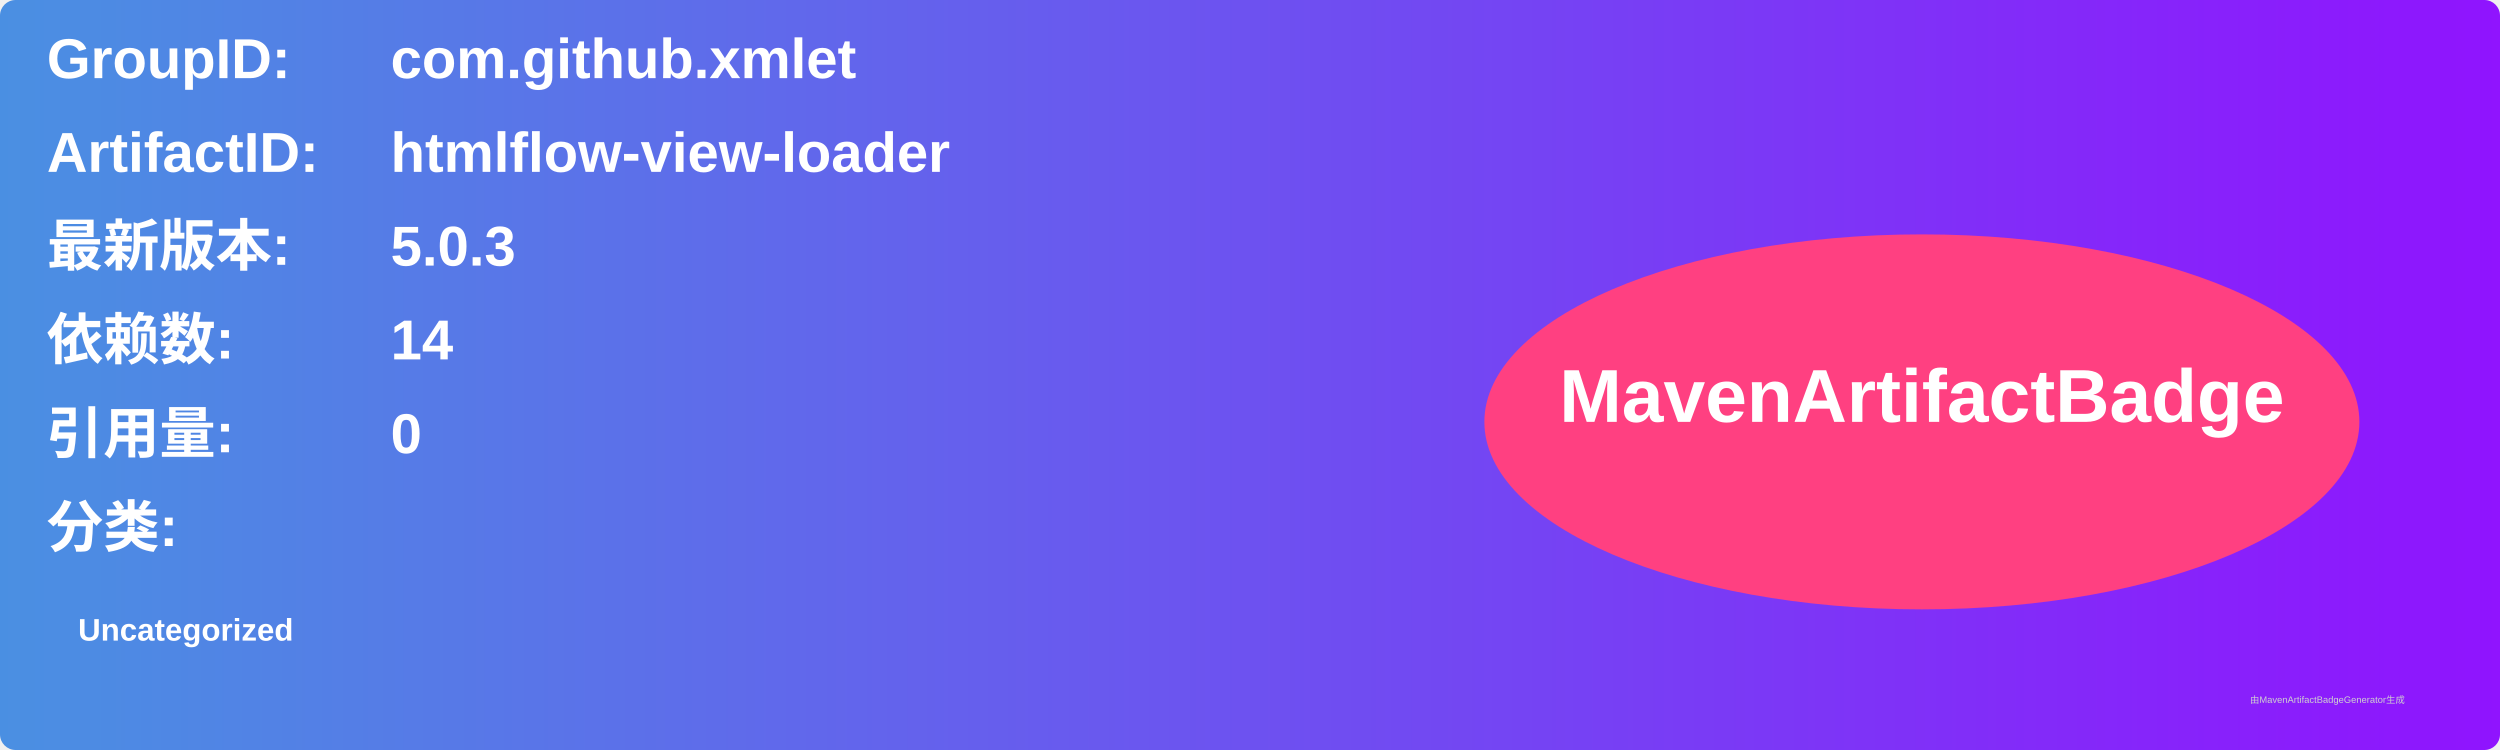
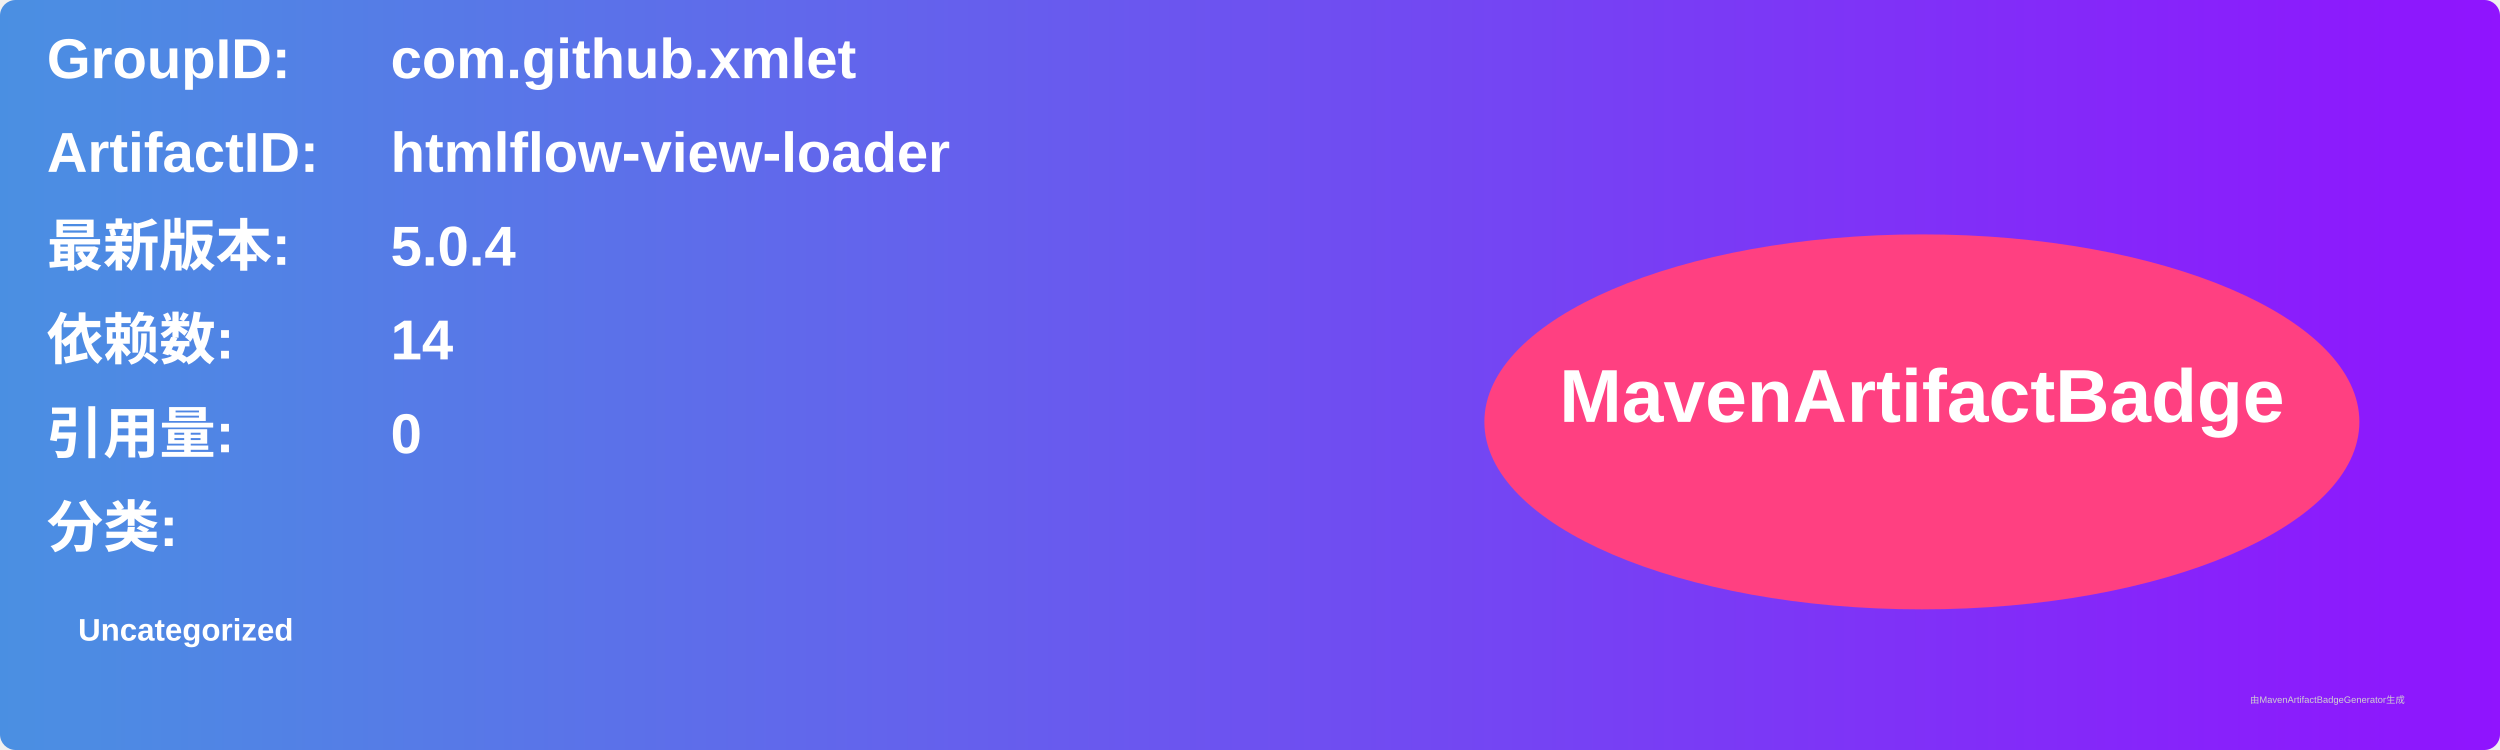
<svg xmlns="http://www.w3.org/2000/svg" width="800" height="240" viewBox="0 0 800 240">
  <linearGradient id="grad" x1="0%" y1="0%" x2="100%" y2="0%">
    <stop offset="0%" stop-color="#4a90e2" />
    <stop offset="100%" stop-color="#9013fe" />
  </linearGradient>
  <rect width="100%" height="100%" rx="5" ry="5" fill="url(#grad)" />
  <g transform="translate(15, 15)">
    <text x="0" y="10" font-family="Arial" font-size="18" fill="white" font-weight="bold" width="260">GroupID:</text>
    <text x="110" y="10" font-family="Arial" font-size="18" fill="white" font-weight="bold" width="460">com.github.xmlet</text>
    <text x="0" y="40" font-family="Arial" font-size="18" fill="white" font-weight="bold" width="260">ArtifactID:</text>
    <text x="110" y="40" font-family="Arial" font-size="18" fill="white" font-weight="bold" width="460">htmlflow-view-loader</text>
    <text x="0" y="70" font-family="Arial" font-size="18" fill="white" font-weight="bold">最新版本:</text>
    <text x="110" y="70" font-family="Arial" font-size="18" fill="white" font-weight="bold">
-       <tspan font-weight="bold">5.0.3</tspan>
+       <tspan font-weight="bold">5.0.4</tspan>
    </text>
    <text x="0" y="100" font-family="Arial" font-size="18" fill="white" font-weight="bold">依赖数: </text>
    <text x="110" y="100" font-family="Arial" font-size="18" fill="white">
      <tspan font-weight="bold">14</tspan>
    </text>
    <text x="0" y="130" font-family="Arial" font-size="18" fill="white" font-weight="bold">引用量: </text>
    <text x="110" y="130" font-family="Arial" font-size="18" fill="white">
      <tspan font-weight="bold">0</tspan>
    </text>
    <text x="0" y="160" font-family="Arial" font-size="18" fill="white" font-weight="bold">分类:</text>
    <text x="10" y="190" font-family="Arial" font-size="10" fill="white">
      <tspan font-weight="bold">Uncategorized</tspan>
    </text>
    <ellipse cx="600" cy="120" rx="140" ry="60" fill="#ff4081" />
    <text x="600" y="120" text-anchor="middle" font-family="Arial" font-size="24" fill="white" font-weight="bold">MavenArtifactBadge</text>
  </g>
  <text x="720" y="225" font-family="Arial" font-size="3" fill="#d0d0d0">由MavenArtifactBadgeGenerator生成</text>
</svg>
